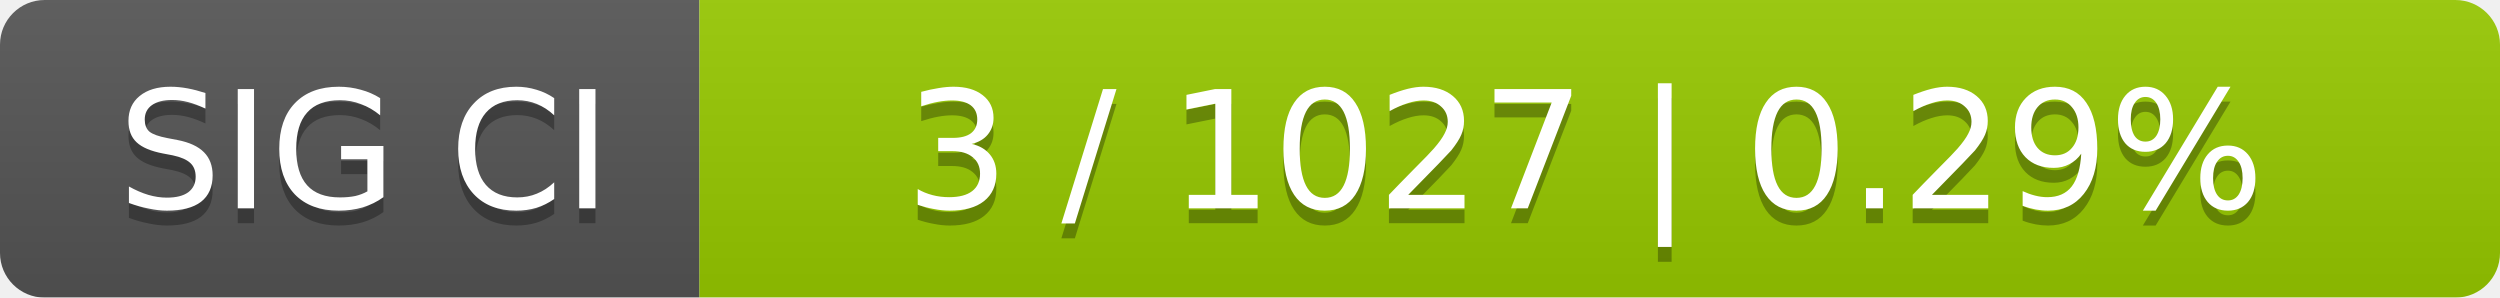
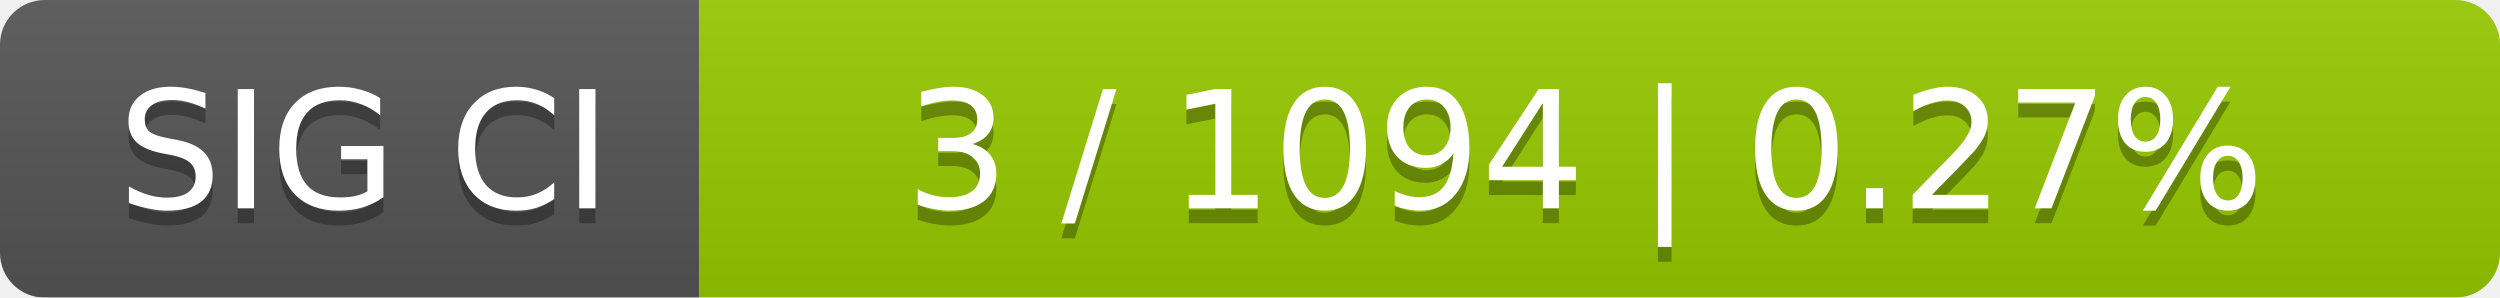
<svg xmlns="http://www.w3.org/2000/svg" width="168" height="20">
  <linearGradient id="smooth" x2="0" y2="100%">
    <stop offset="0" stop-color="#bbb" stop-opacity=".1" />
    <stop offset="1" stop-opacity=".1" />
  </linearGradient>
  <mask id="round">
    <rect width="168" height="20" rx="3" fill="#fff" />
  </mask>
  <g mask="url(#round)">
    <rect width="47" height="20" fill="#555" />
    <rect x="47" width="121" height="20" fill="#97ca00" />
    <rect width="168" height="20" fill="url(#smooth)" />
  </g>
  <g fill="#fff" text-anchor="middle" font-family="DejaVu Sans,Verdana,Geneva,sans-serif" font-size="11">
    <text x="24.5" y="15" fill="#010101" fill-opacity=".3">SIG CI</text>
    <text x="24.5" y="14">SIG CI</text>
-     <text x="106.5" y="15" fill="#010101" fill-opacity=".3">3 / 1027    |    0.29%</text>
-     <text x="106.5" y="14">3 / 1027    |    0.29%</text>
+     <text x="106.5" y="15" fill="#010101" fill-opacity=".3">3 / 1094    |    0.27%</text>
+     <text x="106.5" y="14">3 / 1094    |    0.27%</text>
  </g>
</svg>
